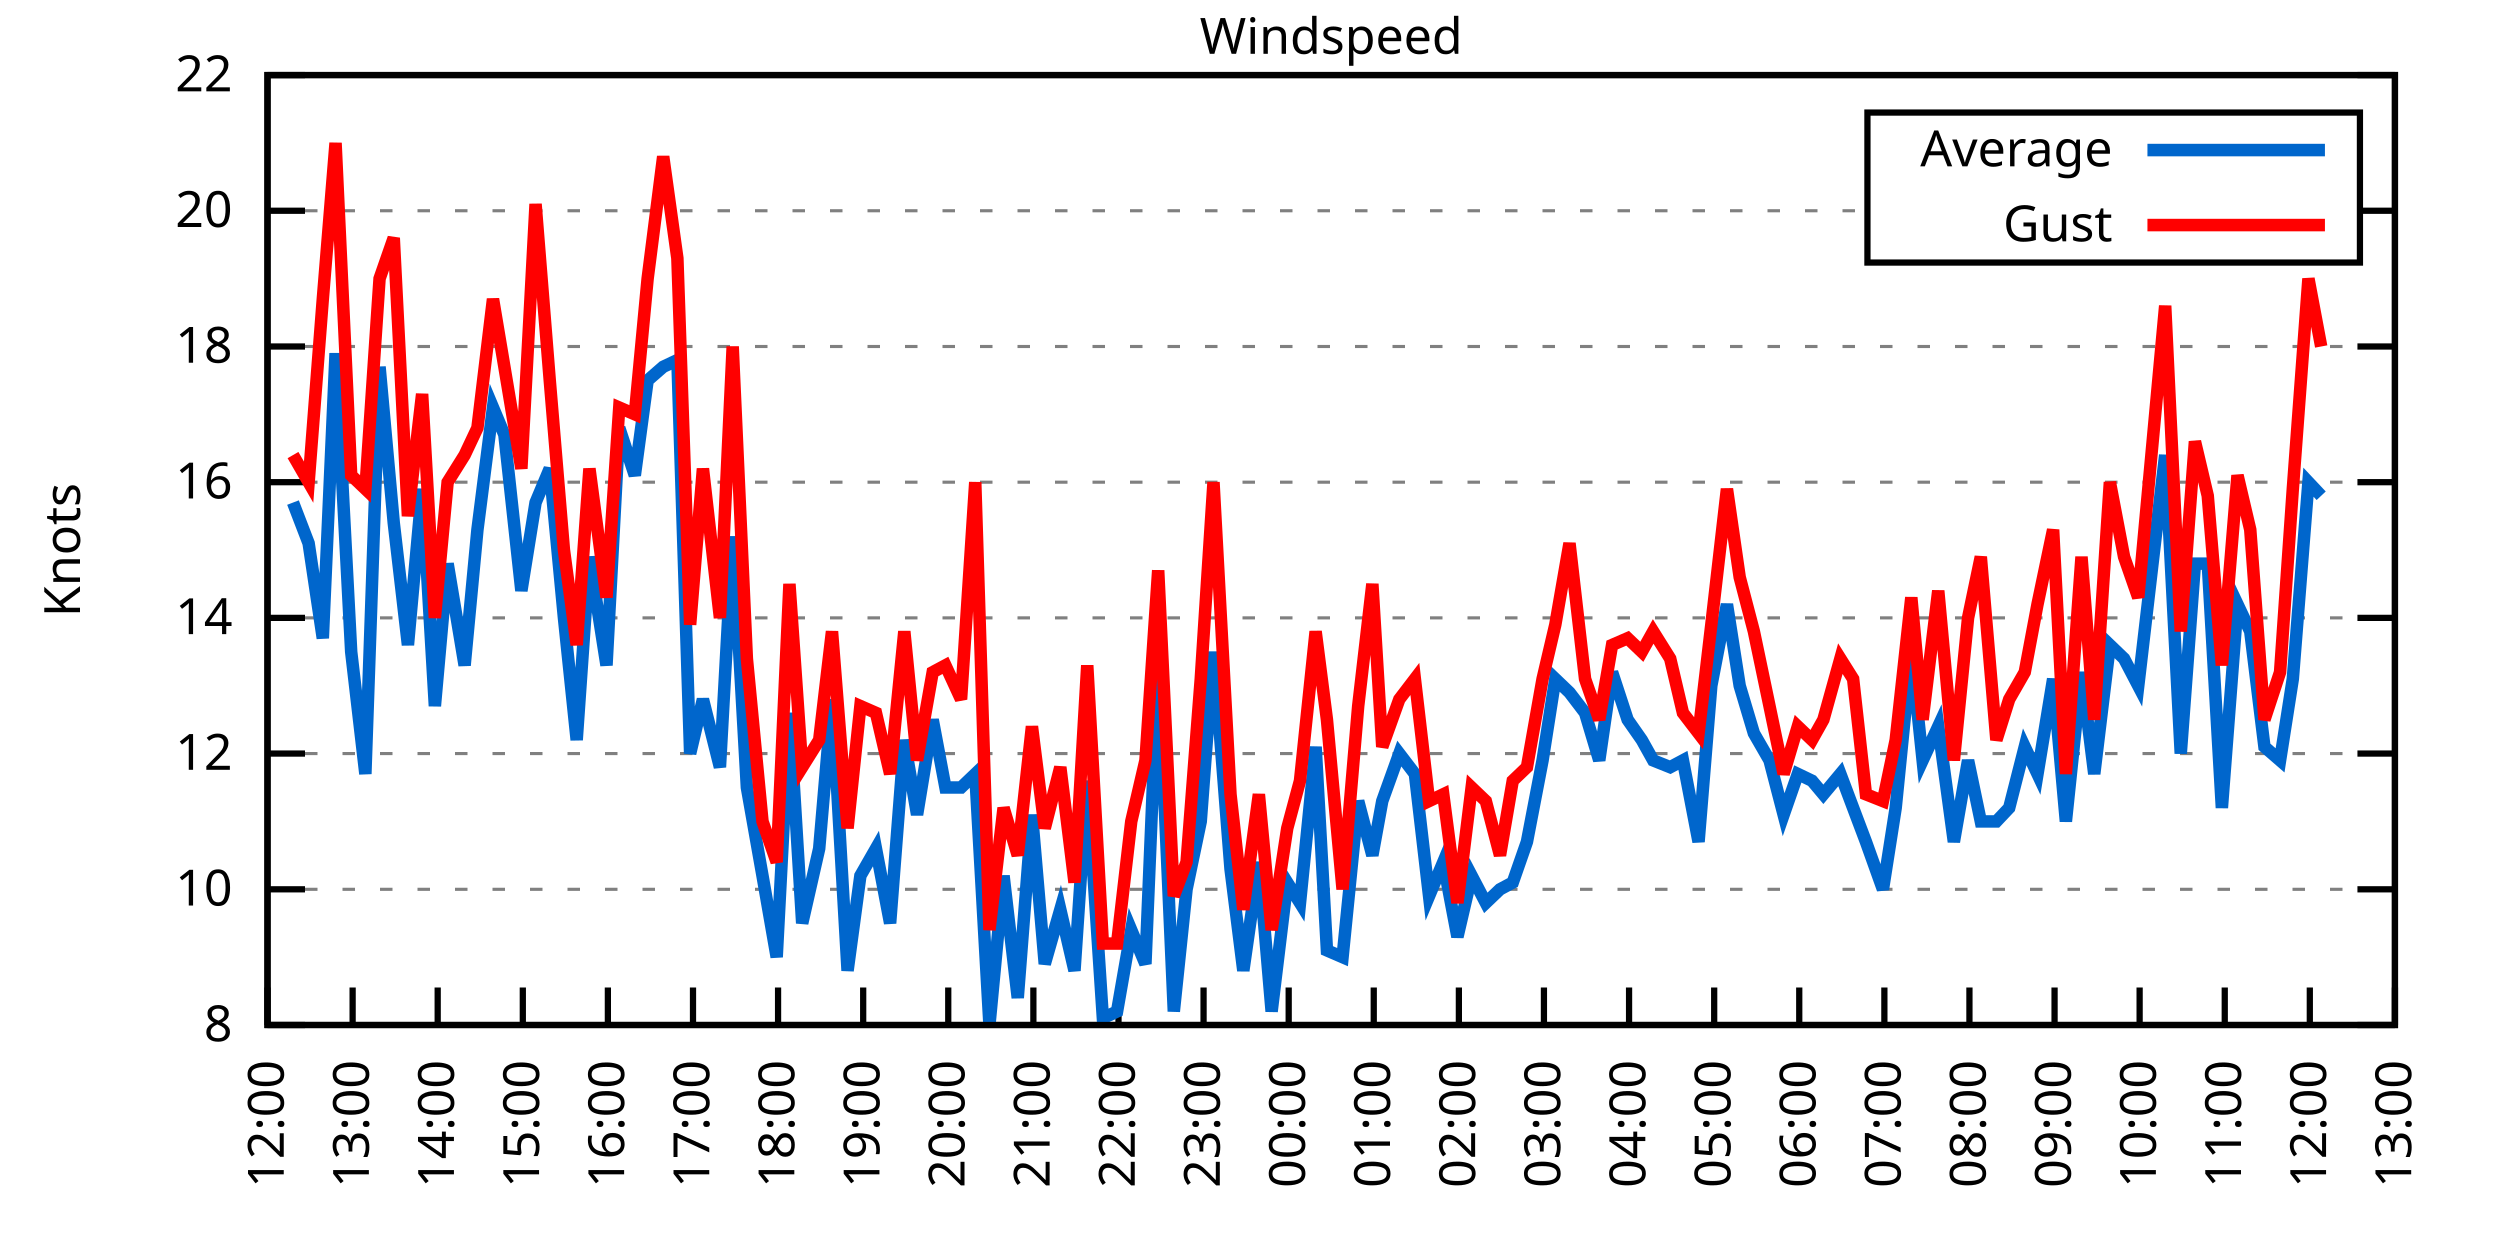
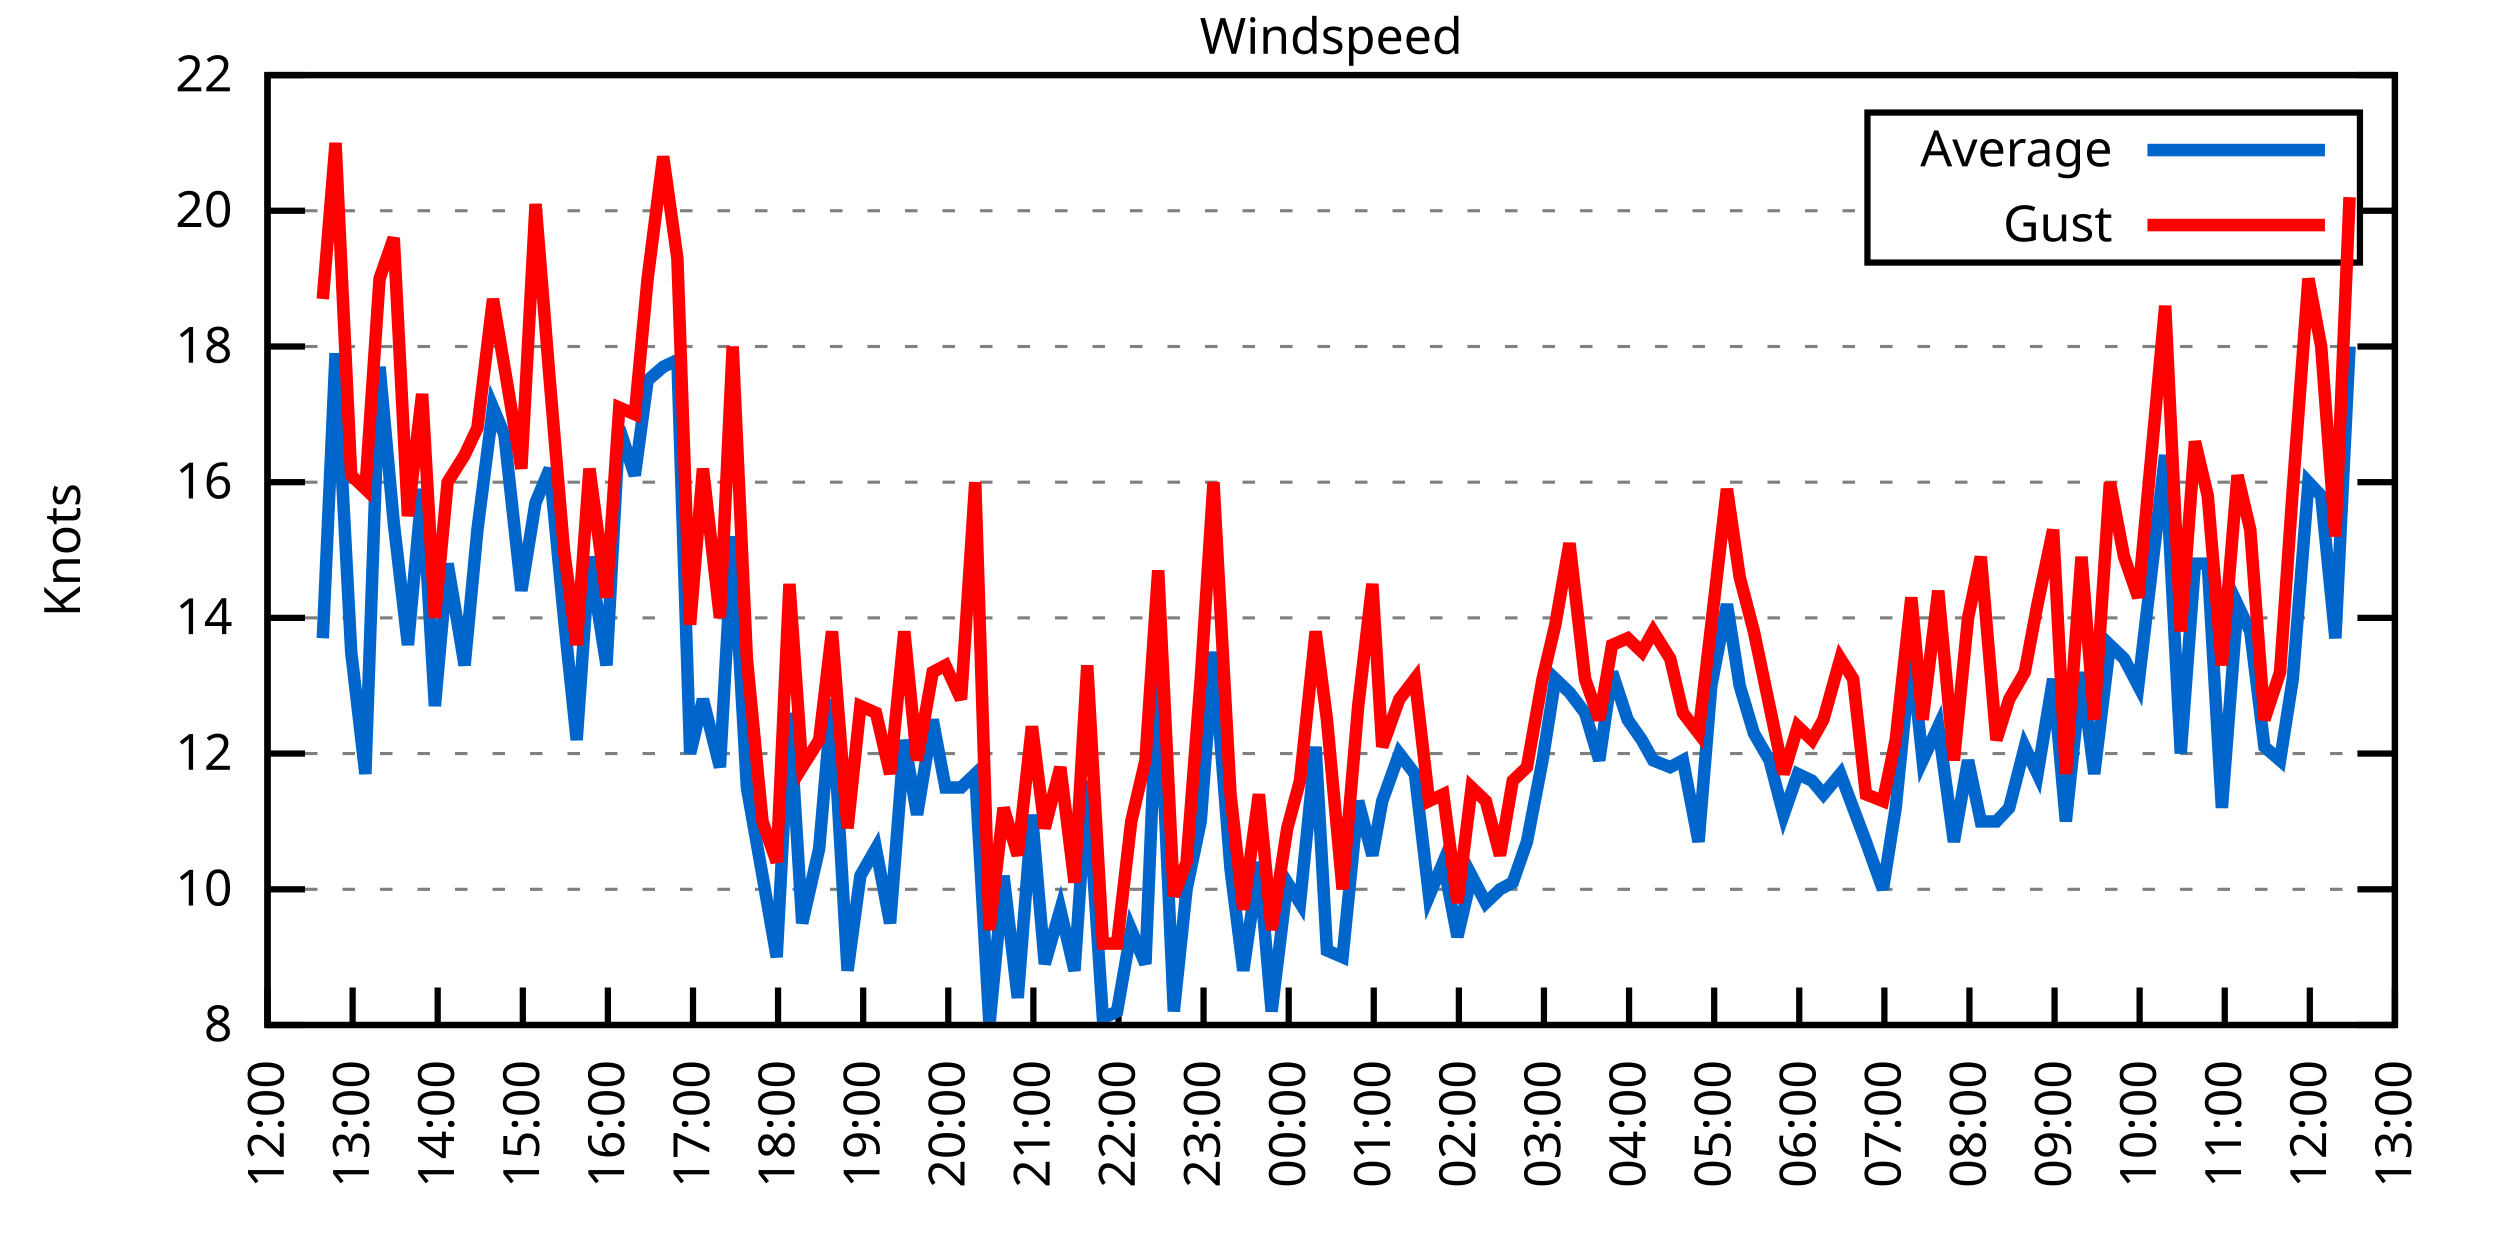
<svg xmlns="http://www.w3.org/2000/svg" xmlns:xlink="http://www.w3.org/1999/xlink" width="400" height="200" viewBox="0 0 400 200">
  <g id="gnuplot_canvas">
    <rect x="0" y="0" width="400" height="200" fill="none" />
    <defs>
      <circle id="gpDot" r="0.5" stroke-width="0.5" stroke="currentColor" />
      <path id="gpPt0" stroke-width="0.333" stroke="currentColor" d="M-1,0 h2 M0,-1 v2" />
      <path id="gpPt1" stroke-width="0.333" stroke="currentColor" d="M-1,-1 L1,1 M1,-1 L-1,1" />
      <path id="gpPt2" stroke-width="0.333" stroke="currentColor" d="M-1,0 L1,0 M0,-1 L0,1 M-1,-1 L1,1 M-1,1 L1,-1" />
      <rect id="gpPt3" stroke-width="0.333" stroke="currentColor" x="-1" y="-1" width="2" height="2" />
      <rect id="gpPt4" stroke-width="0.333" stroke="currentColor" fill="currentColor" x="-1" y="-1" width="2" height="2" />
      <circle id="gpPt5" stroke-width="0.333" stroke="currentColor" cx="0" cy="0" r="1" />
      <use xlink:href="#gpPt5" id="gpPt6" fill="currentColor" stroke="none" />
      <path id="gpPt7" stroke-width="0.333" stroke="currentColor" d="M0,-1.33 L-1.33,0.67 L1.33,0.67 z" />
      <use xlink:href="#gpPt7" id="gpPt8" fill="currentColor" stroke="none" />
      <use xlink:href="#gpPt7" id="gpPt9" stroke="currentColor" transform="rotate(180)" />
      <use xlink:href="#gpPt9" id="gpPt10" fill="currentColor" stroke="none" />
      <use xlink:href="#gpPt3" id="gpPt11" stroke="currentColor" transform="rotate(45)" />
      <use xlink:href="#gpPt11" id="gpPt12" fill="currentColor" stroke="none" />
      <path id="gpPt13" stroke-width="0.333" stroke="currentColor" d="M0,1.330 L1.265,0.411 L0.782,-1.067 L-0.782,-1.076 L-1.265,0.411 z" />
      <use xlink:href="#gpPt13" id="gpPt14" fill="currentColor" stroke="none" />
      <filter id="textbox" filterUnits="objectBoundingBox" x="0" y="0" height="1" width="1">
        <feFlood flood-color="white" flood-opacity="1" result="bgnd" />
        <feComposite in="SourceGraphic" in2="bgnd" operator="atop" />
      </filter>
      <filter id="greybox" filterUnits="objectBoundingBox" x="0" y="0" height="1" width="1">
        <feFlood flood-color="lightgrey" flood-opacity="1" result="grey" />
        <feComposite in="SourceGraphic" in2="grey" operator="atop" />
      </filter>
    </defs>
    <g fill="none" color="white" stroke="currentColor" stroke-width="1.00" stroke-linecap="butt" stroke-linejoin="miter">
</g>
    <g fill="none" color="black" stroke="currentColor" stroke-width="1.00" stroke-linecap="butt" stroke-linejoin="miter">
      <g stroke="none" shape-rendering="crispEdges">
        <polygon fill="rgb(255, 255, 255)" points="42.80,164.00 383.18,164.00 383.18,12.02 42.80,12.02 " />
      </g>
    </g>
    <g fill="none" color="black" stroke="currentColor" stroke-width="1.00" stroke-linecap="butt" stroke-linejoin="miter">
</g>
    <g fill="none" color="black" stroke="black" stroke-width="0.50" stroke-linecap="butt" stroke-linejoin="miter">
</g>
    <g fill="none" color="gray" stroke="currentColor" stroke-width="0.50" stroke-linecap="butt" stroke-linejoin="miter">
      <path stroke="gray" stroke-dasharray="2,4" class="gridline" d="M42.80,164.00 L383.19,164.00  " />
    </g>
    <g fill="none" color="gray" stroke="gray" stroke-width="1.00" stroke-linecap="butt" stroke-linejoin="miter">
</g>
    <g fill="none" color="black" stroke="currentColor" stroke-width="1.00" stroke-linecap="butt" stroke-linejoin="miter">
      <path stroke="black" d="M42.80,164.00 L48.80,164.00 M383.19,164.00 L377.19,164.00  " />
      <g transform="translate(37.20,166.60)" stroke="none" fill="black" font-family="Sans" font-size="8.00" text-anchor="end">
        <text>
          <tspan font-family="Sans"> 8</tspan>
        </text>
      </g>
    </g>
    <g fill="none" color="black" stroke="currentColor" stroke-width="1.00" stroke-linecap="butt" stroke-linejoin="miter">
</g>
    <g fill="none" color="black" stroke="black" stroke-width="0.50" stroke-linecap="butt" stroke-linejoin="miter">
</g>
    <g fill="none" color="gray" stroke="currentColor" stroke-width="0.50" stroke-linecap="butt" stroke-linejoin="miter">
      <path stroke="gray" stroke-dasharray="2,4" class="gridline" d="M42.80,142.29 L383.19,142.29  " />
    </g>
    <g fill="none" color="gray" stroke="gray" stroke-width="1.00" stroke-linecap="butt" stroke-linejoin="miter">
</g>
    <g fill="none" color="black" stroke="currentColor" stroke-width="1.00" stroke-linecap="butt" stroke-linejoin="miter">
      <path stroke="black" d="M42.80,142.29 L48.80,142.29 M383.19,142.29 L377.19,142.29  " />
      <g transform="translate(37.20,144.89)" stroke="none" fill="black" font-family="Sans" font-size="8.00" text-anchor="end">
        <text>
          <tspan font-family="Sans"> 10</tspan>
        </text>
      </g>
    </g>
    <g fill="none" color="black" stroke="currentColor" stroke-width="1.00" stroke-linecap="butt" stroke-linejoin="miter">
</g>
    <g fill="none" color="black" stroke="black" stroke-width="0.50" stroke-linecap="butt" stroke-linejoin="miter">
</g>
    <g fill="none" color="gray" stroke="currentColor" stroke-width="0.50" stroke-linecap="butt" stroke-linejoin="miter">
      <path stroke="gray" stroke-dasharray="2,4" class="gridline" d="M42.80,120.57 L383.19,120.57  " />
    </g>
    <g fill="none" color="gray" stroke="gray" stroke-width="1.00" stroke-linecap="butt" stroke-linejoin="miter">
</g>
    <g fill="none" color="black" stroke="currentColor" stroke-width="1.00" stroke-linecap="butt" stroke-linejoin="miter">
      <path stroke="black" d="M42.80,120.57 L48.80,120.57 M383.19,120.57 L377.19,120.57  " />
      <g transform="translate(37.20,123.17)" stroke="none" fill="black" font-family="Sans" font-size="8.00" text-anchor="end">
        <text>
          <tspan font-family="Sans"> 12</tspan>
        </text>
      </g>
    </g>
    <g fill="none" color="black" stroke="currentColor" stroke-width="1.00" stroke-linecap="butt" stroke-linejoin="miter">
</g>
    <g fill="none" color="black" stroke="black" stroke-width="0.50" stroke-linecap="butt" stroke-linejoin="miter">
</g>
    <g fill="none" color="gray" stroke="currentColor" stroke-width="0.50" stroke-linecap="butt" stroke-linejoin="miter">
      <path stroke="gray" stroke-dasharray="2,4" class="gridline" d="M42.80,98.86 L383.19,98.86  " />
    </g>
    <g fill="none" color="gray" stroke="gray" stroke-width="1.00" stroke-linecap="butt" stroke-linejoin="miter">
</g>
    <g fill="none" color="black" stroke="currentColor" stroke-width="1.00" stroke-linecap="butt" stroke-linejoin="miter">
      <path stroke="black" d="M42.80,98.86 L48.80,98.86 M383.19,98.86 L377.19,98.86  " />
      <g transform="translate(37.20,101.46)" stroke="none" fill="black" font-family="Sans" font-size="8.00" text-anchor="end">
        <text>
          <tspan font-family="Sans"> 14</tspan>
        </text>
      </g>
    </g>
    <g fill="none" color="black" stroke="currentColor" stroke-width="1.00" stroke-linecap="butt" stroke-linejoin="miter">
</g>
    <g fill="none" color="black" stroke="black" stroke-width="0.50" stroke-linecap="butt" stroke-linejoin="miter">
</g>
    <g fill="none" color="gray" stroke="currentColor" stroke-width="0.50" stroke-linecap="butt" stroke-linejoin="miter">
      <path stroke="gray" stroke-dasharray="2,4" class="gridline" d="M42.80,77.15 L383.19,77.15  " />
    </g>
    <g fill="none" color="gray" stroke="gray" stroke-width="1.00" stroke-linecap="butt" stroke-linejoin="miter">
</g>
    <g fill="none" color="black" stroke="currentColor" stroke-width="1.00" stroke-linecap="butt" stroke-linejoin="miter">
      <path stroke="black" d="M42.80,77.15 L48.80,77.15 M383.19,77.15 L377.19,77.15  " />
      <g transform="translate(37.20,79.75)" stroke="none" fill="black" font-family="Sans" font-size="8.00" text-anchor="end">
        <text>
          <tspan font-family="Sans"> 16</tspan>
        </text>
      </g>
    </g>
    <g fill="none" color="black" stroke="currentColor" stroke-width="1.00" stroke-linecap="butt" stroke-linejoin="miter">
</g>
    <g fill="none" color="black" stroke="black" stroke-width="0.50" stroke-linecap="butt" stroke-linejoin="miter">
</g>
    <g fill="none" color="gray" stroke="currentColor" stroke-width="0.50" stroke-linecap="butt" stroke-linejoin="miter">
      <path stroke="gray" stroke-dasharray="2,4" class="gridline" d="M42.80,55.44 L383.19,55.44  " />
    </g>
    <g fill="none" color="gray" stroke="gray" stroke-width="1.00" stroke-linecap="butt" stroke-linejoin="miter">
</g>
    <g fill="none" color="black" stroke="currentColor" stroke-width="1.00" stroke-linecap="butt" stroke-linejoin="miter">
      <path stroke="black" d="M42.80,55.44 L48.80,55.44 M383.19,55.44 L377.19,55.44  " />
      <g transform="translate(37.20,58.04)" stroke="none" fill="black" font-family="Sans" font-size="8.00" text-anchor="end">
        <text>
          <tspan font-family="Sans"> 18</tspan>
        </text>
      </g>
    </g>
    <g fill="none" color="black" stroke="currentColor" stroke-width="1.00" stroke-linecap="butt" stroke-linejoin="miter">
</g>
    <g fill="none" color="black" stroke="black" stroke-width="0.50" stroke-linecap="butt" stroke-linejoin="miter">
</g>
    <g fill="none" color="gray" stroke="currentColor" stroke-width="0.50" stroke-linecap="butt" stroke-linejoin="miter">
      <path stroke="gray" stroke-dasharray="2,4" class="gridline" d="M42.80,33.72 L298.79,33.72 M377.59,33.72 L383.19,33.72  " />
    </g>
    <g fill="none" color="gray" stroke="gray" stroke-width="1.00" stroke-linecap="butt" stroke-linejoin="miter">
</g>
    <g fill="none" color="black" stroke="currentColor" stroke-width="1.00" stroke-linecap="butt" stroke-linejoin="miter">
      <path stroke="black" d="M42.80,33.72 L48.80,33.72 M383.19,33.72 L377.19,33.72  " />
      <g transform="translate(37.20,36.32)" stroke="none" fill="black" font-family="Sans" font-size="8.00" text-anchor="end">
        <text>
          <tspan font-family="Sans"> 20</tspan>
        </text>
      </g>
    </g>
    <g fill="none" color="black" stroke="currentColor" stroke-width="1.00" stroke-linecap="butt" stroke-linejoin="miter">
</g>
    <g fill="none" color="black" stroke="black" stroke-width="0.50" stroke-linecap="butt" stroke-linejoin="miter">
</g>
    <g fill="none" color="gray" stroke="currentColor" stroke-width="0.50" stroke-linecap="butt" stroke-linejoin="miter">
      <path stroke="gray" stroke-dasharray="2,4" class="gridline" d="M42.80,12.01 L383.19,12.01  " />
    </g>
    <g fill="none" color="gray" stroke="gray" stroke-width="1.00" stroke-linecap="butt" stroke-linejoin="miter">
</g>
    <g fill="none" color="black" stroke="currentColor" stroke-width="1.00" stroke-linecap="butt" stroke-linejoin="miter">
      <path stroke="black" d="M42.80,12.01 L48.80,12.01 M383.19,12.01 L377.19,12.01  " />
      <g transform="translate(37.20,14.61)" stroke="none" fill="black" font-family="Sans" font-size="8.00" text-anchor="end">
        <text>
          <tspan font-family="Sans"> 22</tspan>
        </text>
      </g>
    </g>
    <g fill="none" color="black" stroke="currentColor" stroke-width="1.00" stroke-linecap="butt" stroke-linejoin="miter">
      <path stroke="black" d="M42.80,164.00 L42.80,158.00  " />
      <g transform="translate(45.40,169.60) rotate(270.00)" stroke="none" fill="black" font-family="Sans" font-size="8.00" text-anchor="end">
        <text>
          <tspan font-family="Sans">12:00</tspan>
        </text>
      </g>
    </g>
    <g fill="none" color="black" stroke="currentColor" stroke-width="1.00" stroke-linecap="butt" stroke-linejoin="miter">
      <path stroke="black" d="M56.42,164.00 L56.42,158.00  " />
      <g transform="translate(59.02,169.60) rotate(270.00)" stroke="none" fill="black" font-family="Sans" font-size="8.00" text-anchor="end">
        <text>
          <tspan font-family="Sans">13:00</tspan>
        </text>
      </g>
    </g>
    <g fill="none" color="black" stroke="currentColor" stroke-width="1.00" stroke-linecap="butt" stroke-linejoin="miter">
      <path stroke="black" d="M70.03,164.00 L70.03,158.00  " />
      <g transform="translate(72.63,169.60) rotate(270.00)" stroke="none" fill="black" font-family="Sans" font-size="8.00" text-anchor="end">
        <text>
          <tspan font-family="Sans">14:00</tspan>
        </text>
      </g>
    </g>
    <g fill="none" color="black" stroke="currentColor" stroke-width="1.00" stroke-linecap="butt" stroke-linejoin="miter">
      <path stroke="black" d="M83.65,164.00 L83.65,158.00  " />
      <g transform="translate(86.25,169.60) rotate(270.00)" stroke="none" fill="black" font-family="Sans" font-size="8.00" text-anchor="end">
        <text>
          <tspan font-family="Sans">15:00</tspan>
        </text>
      </g>
    </g>
    <g fill="none" color="black" stroke="currentColor" stroke-width="1.00" stroke-linecap="butt" stroke-linejoin="miter">
      <path stroke="black" d="M97.26,164.00 L97.26,158.00  " />
      <g transform="translate(99.86,169.60) rotate(270.00)" stroke="none" fill="black" font-family="Sans" font-size="8.00" text-anchor="end">
        <text>
          <tspan font-family="Sans">16:00</tspan>
        </text>
      </g>
    </g>
    <g fill="none" color="black" stroke="currentColor" stroke-width="1.00" stroke-linecap="butt" stroke-linejoin="miter">
      <path stroke="black" d="M110.88,164.00 L110.88,158.00  " />
      <g transform="translate(113.48,169.60) rotate(270.00)" stroke="none" fill="black" font-family="Sans" font-size="8.00" text-anchor="end">
        <text>
          <tspan font-family="Sans">17:00</tspan>
        </text>
      </g>
    </g>
    <g fill="none" color="black" stroke="currentColor" stroke-width="1.00" stroke-linecap="butt" stroke-linejoin="miter">
      <path stroke="black" d="M124.49,164.00 L124.49,158.00  " />
      <g transform="translate(127.09,169.60) rotate(270.00)" stroke="none" fill="black" font-family="Sans" font-size="8.00" text-anchor="end">
        <text>
          <tspan font-family="Sans">18:00</tspan>
        </text>
      </g>
    </g>
    <g fill="none" color="black" stroke="currentColor" stroke-width="1.00" stroke-linecap="butt" stroke-linejoin="miter">
      <path stroke="black" d="M138.11,164.00 L138.11,158.00  " />
      <g transform="translate(140.71,169.60) rotate(270.00)" stroke="none" fill="black" font-family="Sans" font-size="8.00" text-anchor="end">
        <text>
          <tspan font-family="Sans">19:00</tspan>
        </text>
      </g>
    </g>
    <g fill="none" color="black" stroke="currentColor" stroke-width="1.00" stroke-linecap="butt" stroke-linejoin="miter">
      <path stroke="black" d="M151.72,164.00 L151.72,158.00  " />
      <g transform="translate(154.32,169.60) rotate(270.00)" stroke="none" fill="black" font-family="Sans" font-size="8.00" text-anchor="end">
        <text>
          <tspan font-family="Sans">20:00</tspan>
        </text>
      </g>
    </g>
    <g fill="none" color="black" stroke="currentColor" stroke-width="1.00" stroke-linecap="butt" stroke-linejoin="miter">
      <path stroke="black" d="M165.34,164.00 L165.34,158.00  " />
      <g transform="translate(167.94,169.60) rotate(270.00)" stroke="none" fill="black" font-family="Sans" font-size="8.00" text-anchor="end">
        <text>
          <tspan font-family="Sans">21:00</tspan>
        </text>
      </g>
    </g>
    <g fill="none" color="black" stroke="currentColor" stroke-width="1.00" stroke-linecap="butt" stroke-linejoin="miter">
      <path stroke="black" d="M178.96,164.00 L178.96,158.00  " />
      <g transform="translate(181.56,169.60) rotate(270.00)" stroke="none" fill="black" font-family="Sans" font-size="8.00" text-anchor="end">
        <text>
          <tspan font-family="Sans">22:00</tspan>
        </text>
      </g>
    </g>
    <g fill="none" color="black" stroke="currentColor" stroke-width="1.00" stroke-linecap="butt" stroke-linejoin="miter">
      <path stroke="black" d="M192.57,164.00 L192.57,158.00  " />
      <g transform="translate(195.17,169.60) rotate(270.00)" stroke="none" fill="black" font-family="Sans" font-size="8.00" text-anchor="end">
        <text>
          <tspan font-family="Sans">23:00</tspan>
        </text>
      </g>
    </g>
    <g fill="none" color="black" stroke="currentColor" stroke-width="1.00" stroke-linecap="butt" stroke-linejoin="miter">
      <path stroke="black" d="M206.19,164.00 L206.19,158.00  " />
      <g transform="translate(208.79,169.60) rotate(270.00)" stroke="none" fill="black" font-family="Sans" font-size="8.00" text-anchor="end">
        <text>
          <tspan font-family="Sans">00:00</tspan>
        </text>
      </g>
    </g>
    <g fill="none" color="black" stroke="currentColor" stroke-width="1.00" stroke-linecap="butt" stroke-linejoin="miter">
      <path stroke="black" d="M219.80,164.00 L219.80,158.00  " />
      <g transform="translate(222.40,169.60) rotate(270.00)" stroke="none" fill="black" font-family="Sans" font-size="8.00" text-anchor="end">
        <text>
          <tspan font-family="Sans">01:00</tspan>
        </text>
      </g>
    </g>
    <g fill="none" color="black" stroke="currentColor" stroke-width="1.00" stroke-linecap="butt" stroke-linejoin="miter">
      <path stroke="black" d="M233.42,164.00 L233.42,158.00  " />
      <g transform="translate(236.02,169.60) rotate(270.00)" stroke="none" fill="black" font-family="Sans" font-size="8.00" text-anchor="end">
        <text>
          <tspan font-family="Sans">02:00</tspan>
        </text>
      </g>
    </g>
    <g fill="none" color="black" stroke="currentColor" stroke-width="1.00" stroke-linecap="butt" stroke-linejoin="miter">
      <path stroke="black" d="M247.03,164.00 L247.03,158.00  " />
      <g transform="translate(249.63,169.60) rotate(270.00)" stroke="none" fill="black" font-family="Sans" font-size="8.00" text-anchor="end">
        <text>
          <tspan font-family="Sans">03:00</tspan>
        </text>
      </g>
    </g>
    <g fill="none" color="black" stroke="currentColor" stroke-width="1.00" stroke-linecap="butt" stroke-linejoin="miter">
      <path stroke="black" d="M260.65,164.00 L260.65,158.00  " />
      <g transform="translate(263.25,169.60) rotate(270.00)" stroke="none" fill="black" font-family="Sans" font-size="8.00" text-anchor="end">
        <text>
          <tspan font-family="Sans">04:00</tspan>
        </text>
      </g>
    </g>
    <g fill="none" color="black" stroke="currentColor" stroke-width="1.00" stroke-linecap="butt" stroke-linejoin="miter">
      <path stroke="black" d="M274.27,164.00 L274.27,158.00  " />
      <g transform="translate(276.87,169.60) rotate(270.00)" stroke="none" fill="black" font-family="Sans" font-size="8.00" text-anchor="end">
        <text>
          <tspan font-family="Sans">05:00</tspan>
        </text>
      </g>
    </g>
    <g fill="none" color="black" stroke="currentColor" stroke-width="1.00" stroke-linecap="butt" stroke-linejoin="miter">
      <path stroke="black" d="M287.88,164.00 L287.88,158.00  " />
      <g transform="translate(290.48,169.60) rotate(270.00)" stroke="none" fill="black" font-family="Sans" font-size="8.00" text-anchor="end">
        <text>
          <tspan font-family="Sans">06:00</tspan>
        </text>
      </g>
    </g>
    <g fill="none" color="black" stroke="currentColor" stroke-width="1.00" stroke-linecap="butt" stroke-linejoin="miter">
      <path stroke="black" d="M301.50,164.00 L301.50,158.00  " />
      <g transform="translate(304.10,169.60) rotate(270.00)" stroke="none" fill="black" font-family="Sans" font-size="8.00" text-anchor="end">
        <text>
          <tspan font-family="Sans">07:00</tspan>
        </text>
      </g>
    </g>
    <g fill="none" color="black" stroke="currentColor" stroke-width="1.00" stroke-linecap="butt" stroke-linejoin="miter">
      <path stroke="black" d="M315.11,164.00 L315.11,158.00  " />
      <g transform="translate(317.71,169.60) rotate(270.00)" stroke="none" fill="black" font-family="Sans" font-size="8.00" text-anchor="end">
        <text>
          <tspan font-family="Sans">08:00</tspan>
        </text>
      </g>
    </g>
    <g fill="none" color="black" stroke="currentColor" stroke-width="1.00" stroke-linecap="butt" stroke-linejoin="miter">
      <path stroke="black" d="M328.73,164.00 L328.73,158.00  " />
      <g transform="translate(331.33,169.60) rotate(270.00)" stroke="none" fill="black" font-family="Sans" font-size="8.00" text-anchor="end">
        <text>
          <tspan font-family="Sans">09:00</tspan>
        </text>
      </g>
    </g>
    <g fill="none" color="black" stroke="currentColor" stroke-width="1.00" stroke-linecap="butt" stroke-linejoin="miter">
      <path stroke="black" d="M342.34,164.00 L342.34,158.00  " />
      <g transform="translate(344.94,169.60) rotate(270.00)" stroke="none" fill="black" font-family="Sans" font-size="8.00" text-anchor="end">
        <text>
          <tspan font-family="Sans">10:00</tspan>
        </text>
      </g>
    </g>
    <g fill="none" color="black" stroke="currentColor" stroke-width="1.00" stroke-linecap="butt" stroke-linejoin="miter">
      <path stroke="black" d="M355.96,164.00 L355.96,158.00  " />
      <g transform="translate(358.56,169.60) rotate(270.00)" stroke="none" fill="black" font-family="Sans" font-size="8.00" text-anchor="end">
        <text>
          <tspan font-family="Sans">11:00</tspan>
        </text>
      </g>
    </g>
    <g fill="none" color="black" stroke="currentColor" stroke-width="1.00" stroke-linecap="butt" stroke-linejoin="miter">
      <path stroke="black" d="M369.57,164.00 L369.57,158.00  " />
      <g transform="translate(372.17,169.60) rotate(270.00)" stroke="none" fill="black" font-family="Sans" font-size="8.00" text-anchor="end">
        <text>
          <tspan font-family="Sans">12:00</tspan>
        </text>
      </g>
    </g>
    <g fill="none" color="black" stroke="currentColor" stroke-width="1.00" stroke-linecap="butt" stroke-linejoin="miter">
      <path stroke="black" d="M383.19,164.00 L383.19,158.00  " />
      <g transform="translate(385.79,169.60) rotate(270.00)" stroke="none" fill="black" font-family="Sans" font-size="8.00" text-anchor="end">
        <text>
          <tspan font-family="Sans">13:00</tspan>
        </text>
      </g>
    </g>
    <g fill="none" color="black" stroke="currentColor" stroke-width="1.00" stroke-linecap="butt" stroke-linejoin="miter">
</g>
    <g fill="none" color="black" stroke="currentColor" stroke-width="1.00" stroke-linecap="butt" stroke-linejoin="miter">
      <path stroke="black" d="M42.80,12.01 L42.80,164.00 L383.19,164.00 L383.19,12.01 L42.80,12.01 Z  " />
    </g>
    <g fill="none" color="black" stroke="currentColor" stroke-width="1.00" stroke-linecap="butt" stroke-linejoin="miter">
</g>
    <g fill="none" color="black" stroke="currentColor" stroke-width="1.00" stroke-linecap="butt" stroke-linejoin="miter">
      <path stroke="black" d="M298.79,42.01 L298.79,18.01 L377.59,18.01 L377.59,42.01 L298.79,42.01 Z  " />
    </g>
    <g id="Windspeed_plot_1">
      <g fill="none" color="white" stroke="black" stroke-width="2.00" stroke-linecap="butt" stroke-linejoin="miter">
</g>
      <g fill="none" color="black" stroke="currentColor" stroke-width="2.00" stroke-linecap="butt" stroke-linejoin="miter">
        <g transform="translate(337.99,26.61)" stroke="none" fill="black" font-family="Sans" font-size="8.00" text-anchor="end">
          <text>
            <tspan font-family="Sans">Average</tspan>
          </text>
        </g>
      </g>
      <g fill="none" color="black" stroke="currentColor" stroke-width="2.00" stroke-linecap="butt" stroke-linejoin="miter">
-         <path stroke="rgb(  0, 102, 204)" d="M343.59,24.01 L371.99,24.01 M46.88,80.41 L49.38,86.92 L51.65,102.12 L53.69,56.52 L56.19,104.29 L58.46,123.83   L60.73,58.69 L63.00,83.66 L65.27,103.20 L67.54,78.23 L69.58,112.97 L71.62,90.18 L74.34,106.46 L76.39,84.75   L78.88,65.21 L80.70,69.55 L83.42,94.52 L85.69,80.41 L87.96,74.98 L90.23,98.86 L92.27,118.40 L94.31,89.09   L97.04,106.46 L99.08,68.46 L101.57,76.06 L103.62,60.86 L106.11,58.69 L108.38,57.61 L110.42,120.57 L112.47,111.89   L115.19,122.75 L117.23,85.83 L119.50,126.00 L122.00,140.12 L124.27,153.14 L126.31,114.06 L128.35,147.72 L131.07,135.77   L133.12,111.89 L135.61,155.31 L137.66,140.12 L140.15,135.77 L142.42,147.72 L144.69,118.40 L146.73,130.35 L149.23,115.15   L151.27,126.00 L153.77,126.00 L156.04,123.83 L158.31,164.00 L160.57,140.12 L162.84,159.66 L165.11,130.35 L167.16,154.23   L169.65,145.54 L171.92,155.31 L173.96,124.92 L176.46,162.91 L178.73,161.83 L181.00,148.80 L183.27,154.23 L185.31,105.38   L187.81,161.83 L189.85,142.29 L192.12,131.43 L194.16,104.29 L196.88,139.03 L198.93,155.31 L201.42,137.94 L203.46,161.83   L205.96,141.20 L208.00,144.46 L210.50,119.49 L212.31,152.06 L214.81,153.14 L217.31,128.17 L219.58,136.86 L221.16,128.17   L223.89,120.57 L226.38,123.83 L228.65,143.37 L230.92,137.94 L233.19,149.89 L235.46,140.12 L237.73,144.46 L240.00,142.29   L242.04,141.20 L244.31,134.69 L246.81,121.66 L248.85,108.63 L251.12,110.80 L253.61,114.06 L255.88,121.66 L257.93,107.55   L260.42,115.15 L262.69,118.40 L264.51,121.66 L267.23,122.75 L269.27,121.66 L271.77,134.69 L273.81,109.72 L276.31,96.69   L278.35,109.72 L280.62,117.32 L283.12,121.66 L285.38,130.35 L287.65,123.83 L289.92,124.92 L291.74,127.09 L294.46,123.83   L296.50,129.26 L298.55,134.69 L301.27,142.29 L303.31,129.26 L305.81,104.29 L307.62,121.66 L310.12,116.23 L312.62,134.69   L314.89,121.66 L316.93,131.43 L319.42,131.43 L321.47,129.26 L323.96,119.49 L326.00,123.83 L328.50,108.63 L330.54,131.43   L333.04,107.55 L335.08,123.83 L337.58,103.20 L339.85,105.38 L342.12,109.72 L346.43,72.81 L348.92,120.57 L351.19,90.18   L353.24,90.18 L355.50,129.26 L358.00,96.69 L360.04,101.03 L362.31,119.49 L364.81,121.66 L366.85,108.63 L369.35,77.15   L371.39,79.32  " />
+         <path stroke="rgb(  0, 102, 204)" d="M343.59,24.01 L371.99,24.01 M51.65,102.12 L53.69,56.52 L56.19,104.29 L58.46,123.83 L60.73,58.69 L63.00,83.66   L65.27,103.20 L67.54,78.23 L69.58,112.97 L71.62,90.18 L74.34,106.46 L76.39,84.75 L78.88,65.21 L80.70,69.55   L83.42,94.52 L85.69,80.41 L87.96,74.98 L90.23,98.86 L92.27,118.40 L94.31,89.09 L97.04,106.46 L99.08,68.46   L101.57,76.06 L103.62,60.86 L106.11,58.69 L108.38,57.61 L110.42,120.57 L112.47,111.89 L115.19,122.75 L117.23,85.83   L119.50,126.00 L122.00,140.12 L124.27,153.14 L126.31,114.06 L128.35,147.72 L131.07,135.77 L133.12,111.89 L135.61,155.31   L137.66,140.12 L140.15,135.77 L142.42,147.72 L144.69,118.40 L146.73,130.35 L149.23,115.15 L151.27,126.00 L153.77,126.00   L156.04,123.83 L158.31,164.00 L160.57,140.12 L162.84,159.66 L165.11,130.35 L167.16,154.23 L169.65,145.54 L171.92,155.31   L173.96,124.92 L176.46,162.91 L178.73,161.83 L181.00,148.80 L183.27,154.23 L185.31,105.38 L187.81,161.83 L189.85,142.29   L192.12,131.43 L194.16,104.29 L196.88,139.03 L198.93,155.31 L201.42,137.94 L203.46,161.83 L205.96,141.20 L208.00,144.46   L210.50,119.49 L212.31,152.06 L214.81,153.14 L217.31,128.17 L219.58,136.86 L221.16,128.17 L223.89,120.57 L226.38,123.83   L228.65,143.37 L230.92,137.94 L233.19,149.89 L235.46,140.12 L237.73,144.46 L240.00,142.29 L242.04,141.20 L244.31,134.69   L246.81,121.66 L248.85,108.63 L251.12,110.80 L253.61,114.06 L255.88,121.66 L257.93,107.55 L260.42,115.15 L262.69,118.40   L264.51,121.66 L267.23,122.75 L269.27,121.66 L271.77,134.69 L273.81,109.72 L276.31,96.69 L278.35,109.72 L280.62,117.32   L283.12,121.66 L285.38,130.35 L287.65,123.83 L289.92,124.92 L291.74,127.09 L294.46,123.83 L296.50,129.26 L298.55,134.69   L301.27,142.29 L303.31,129.26 L305.81,104.29 L307.62,121.66 L310.12,116.23 L312.62,134.69 L314.89,121.66 L316.93,131.43   L319.42,131.43 L321.47,129.26 L323.96,119.49 L326.00,123.83 L328.50,108.63 L330.54,131.43 L333.04,107.55 L335.08,123.83   L337.58,103.20 L339.85,105.38 L342.12,109.72 L346.43,72.81 L348.92,120.57 L351.19,90.18 L353.24,90.18 L355.50,129.26   L358.00,96.69 L360.04,101.03 L362.31,119.49 L364.81,121.66 L366.85,108.63 L369.35,77.15 L371.39,79.32 L373.66,102.12   L375.93,55.44  " />
      </g>
    </g>
    <g id="Windspeed_plot_2">
      <g fill="none" color="black" stroke="currentColor" stroke-width="2.00" stroke-linecap="butt" stroke-linejoin="miter">
        <g transform="translate(337.99,38.61)" stroke="none" fill="black" font-family="Sans" font-size="8.00" text-anchor="end">
          <text>
            <tspan font-family="Sans">Gust</tspan>
          </text>
        </g>
      </g>
      <g fill="none" color="black" stroke="currentColor" stroke-width="2.00" stroke-linecap="butt" stroke-linejoin="miter">
-         <path stroke="rgb(255,   0,   0)" d="M343.59,36.01 L371.99,36.01 M46.88,72.81 L49.38,77.15 L51.65,47.84 L53.69,22.87 L56.19,76.06 L58.46,78.23   L60.73,44.58 L63.00,38.07 L65.27,82.58 L67.54,63.04 L69.58,98.86 L71.62,77.15 L74.34,72.81 L76.39,68.46   L78.88,47.84 L80.70,58.69 L83.42,74.98 L85.69,32.64 L87.96,60.86 L90.23,88.00 L92.27,103.20 L94.31,74.98   L97.04,95.60 L99.08,65.21 L101.57,66.29 L103.62,44.58 L106.11,25.04 L108.38,41.32 L110.42,99.95 L112.47,74.98   L115.19,98.86 L117.23,55.44 L119.50,105.38 L122.00,131.43 L124.27,137.94 L126.31,93.43 L128.35,122.75 L131.07,118.40   L133.12,101.03 L135.61,132.52 L137.66,112.97 L140.15,114.06 L142.42,123.83 L144.69,101.03 L146.73,121.66 L149.23,107.55   L151.27,106.46 L153.77,111.89 L156.04,77.15 L158.31,148.80 L160.57,129.26 L162.84,136.86 L165.11,116.23 L167.16,132.52   L169.65,122.75 L171.92,141.20 L173.96,106.46 L176.46,150.97 L178.73,150.97 L181.00,131.43 L183.27,121.66 L185.31,91.26   L187.81,143.37 L189.85,137.94 L192.12,108.63 L194.16,77.15 L196.88,127.09 L198.93,145.54 L201.42,127.09 L203.46,148.80   L205.96,132.52 L208.00,124.92 L210.50,101.03 L212.31,115.15 L214.81,142.29 L217.31,112.97 L219.58,93.43 L221.16,119.49   L223.89,111.89 L226.38,108.63 L228.65,128.17 L230.92,127.09 L233.19,144.46 L235.46,126.00 L237.73,128.17 L240.00,136.86   L242.04,124.92 L244.31,122.75 L246.81,108.63 L248.85,99.95 L251.12,86.92 L253.61,108.63 L255.88,115.15 L257.93,103.20   L260.42,102.12 L262.69,104.29 L264.51,101.03 L267.23,105.38 L269.27,114.06 L271.77,117.32 L273.81,99.95 L276.31,78.23   L278.35,92.35 L280.62,101.03 L283.12,112.97 L285.38,123.83 L287.65,116.23 L289.92,118.40 L291.74,115.15 L294.46,105.38   L296.50,108.63 L298.55,127.09 L301.27,128.17 L303.31,118.40 L305.81,95.60 L307.62,115.15 L310.12,94.52 L312.62,121.66   L314.89,98.86 L316.93,89.09 L319.42,118.40 L321.47,111.89 L323.96,107.55 L326.00,96.69 L328.50,84.75 L330.54,123.83   L333.04,89.09 L335.08,115.15 L337.58,77.15 L339.85,89.09 L342.12,95.60 L346.43,48.92 L348.92,101.03 L351.19,70.63   L353.24,79.32 L355.50,106.46 L358.00,76.06 L360.04,84.75 L362.31,115.15 L364.81,107.55 L366.85,78.23 L369.35,44.58   L371.39,55.44  " />
+         <path stroke="rgb(255,   0,   0)" d="M343.59,36.01 L371.99,36.01 M51.65,47.84 L53.69,22.87 L56.19,76.06 L58.46,78.23 L60.73,44.58 L63.00,38.07   L65.27,82.58 L67.54,63.04 L69.58,98.86 L71.62,77.15 L74.34,72.81 L76.39,68.46 L78.88,47.84 L80.70,58.69   L83.42,74.98 L85.69,32.64 L87.96,60.86 L90.23,88.00 L92.27,103.20 L94.31,74.98 L97.04,95.60 L99.08,65.21   L101.57,66.29 L103.62,44.58 L106.11,25.04 L108.38,41.32 L110.42,99.95 L112.47,74.98 L115.19,98.86 L117.23,55.44   L119.50,105.38 L122.00,131.43 L124.27,137.94 L126.31,93.43 L128.35,122.75 L131.07,118.40 L133.12,101.03 L135.61,132.52   L137.66,112.97 L140.15,114.06 L142.42,123.83 L144.69,101.03 L146.73,121.66 L149.23,107.55 L151.27,106.46 L153.77,111.89   L156.04,77.15 L158.31,148.80 L160.57,129.26 L162.84,136.86 L165.11,116.23 L167.16,132.52 L169.65,122.75 L171.92,141.20   L173.96,106.46 L176.46,150.97 L178.73,150.97 L181.00,131.43 L183.27,121.66 L185.31,91.26 L187.81,143.37 L189.85,137.94   L192.12,108.63 L194.16,77.15 L196.88,127.09 L198.93,145.54 L201.42,127.09 L203.46,148.80 L205.96,132.52 L208.00,124.92   L210.50,101.03 L212.31,115.15 L214.81,142.29 L217.31,112.97 L219.58,93.43 L221.16,119.49 L223.89,111.89 L226.38,108.63   L228.65,128.17 L230.92,127.09 L233.19,144.46 L235.46,126.00 L237.73,128.17 L240.00,136.86 L242.04,124.92 L244.31,122.75   L246.81,108.63 L248.85,99.95 L251.12,86.92 L253.61,108.63 L255.88,115.15 L257.93,103.20 L260.42,102.12 L262.69,104.29   L264.51,101.03 L267.23,105.38 L269.27,114.06 L271.77,117.32 L273.81,99.95 L276.31,78.23 L278.35,92.35 L280.62,101.03   L283.12,112.97 L285.38,123.83 L287.65,116.23 L289.92,118.40 L291.74,115.15 L294.46,105.38 L296.50,108.63 L298.55,127.09   L301.27,128.17 L303.31,118.40 L305.81,95.60 L307.62,115.15 L310.12,94.52 L312.62,121.66 L314.89,98.86 L316.93,89.09   L319.42,118.40 L321.47,111.89 L323.96,107.55 L326.00,96.69 L328.50,84.75 L330.54,123.83 L333.04,89.09 L335.08,115.15   L337.58,77.15 L339.85,89.09 L342.12,95.60 L346.43,48.92 L348.92,101.03 L351.19,70.63 L353.24,79.32 L355.50,106.46   L358.00,76.06 L360.04,84.75 L362.31,115.15 L364.81,107.55 L366.85,78.23 L369.35,44.58 L371.39,55.44 L373.66,85.83   L375.93,31.55  " />
      </g>
    </g>
    <g fill="none" color="black" stroke="currentColor" stroke-width="2.00" stroke-linecap="butt" stroke-linejoin="miter">
</g>
    <g fill="none" color="black" stroke="black" stroke-width="1.00" stroke-linecap="butt" stroke-linejoin="miter">
</g>
    <g fill="none" color="black" stroke="currentColor" stroke-width="1.00" stroke-linecap="butt" stroke-linejoin="miter">
      <path stroke="black" d="M42.80,12.01 L42.80,164.00 L383.19,164.00 L383.19,12.01 L42.80,12.01 Z  " />
      <g transform="translate(12.80,88.01) rotate(270.00)" stroke="none" fill="black" font-family="Sans" font-size="8.00" text-anchor="middle">
        <text>
          <tspan font-family="Sans">Knots</tspan>
        </text>
      </g>
    </g>
    <g fill="none" color="black" stroke="currentColor" stroke-width="1.00" stroke-linecap="butt" stroke-linejoin="miter">
</g>
    <g fill="none" color="black" stroke="currentColor" stroke-width="1.00" stroke-linecap="butt" stroke-linejoin="miter">
      <g transform="translate(212.99,8.61)" stroke="none" fill="black" font-family="Sans" font-size="8.00" text-anchor="middle">
        <text>
          <tspan font-family="Sans">Windspeed</tspan>
        </text>
      </g>
    </g>
    <g fill="none" color="black" stroke="currentColor" stroke-width="1.00" stroke-linecap="butt" stroke-linejoin="miter">
</g>
  </g>
</svg>
